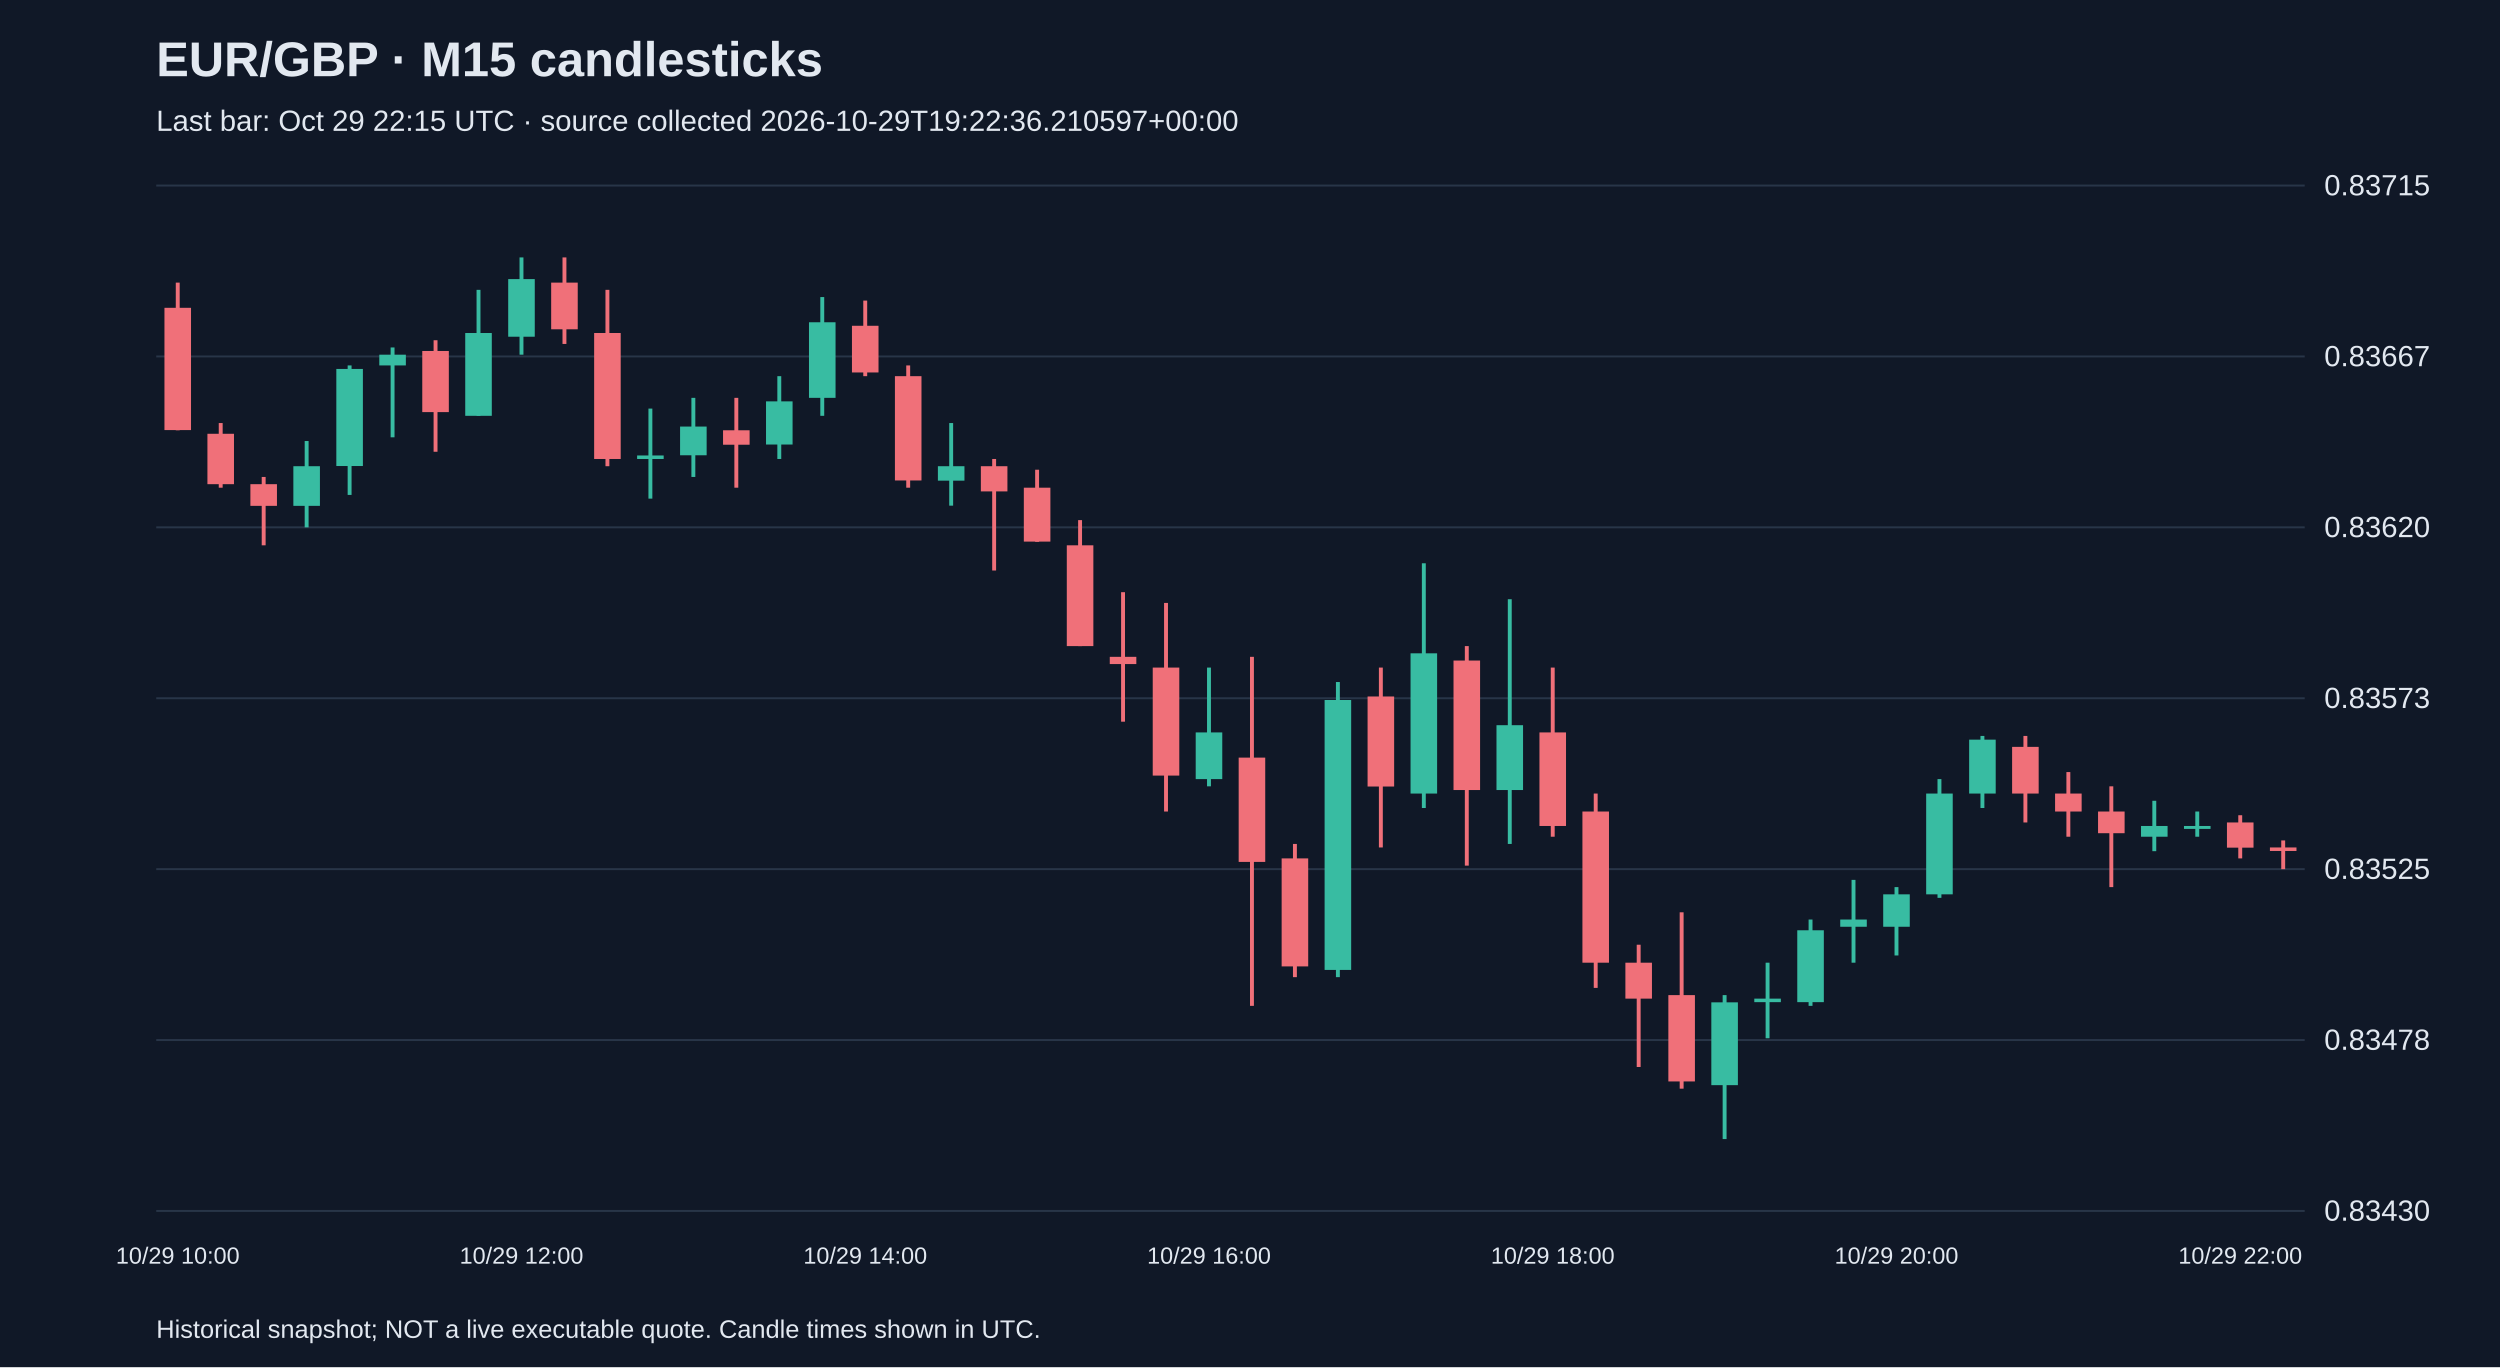
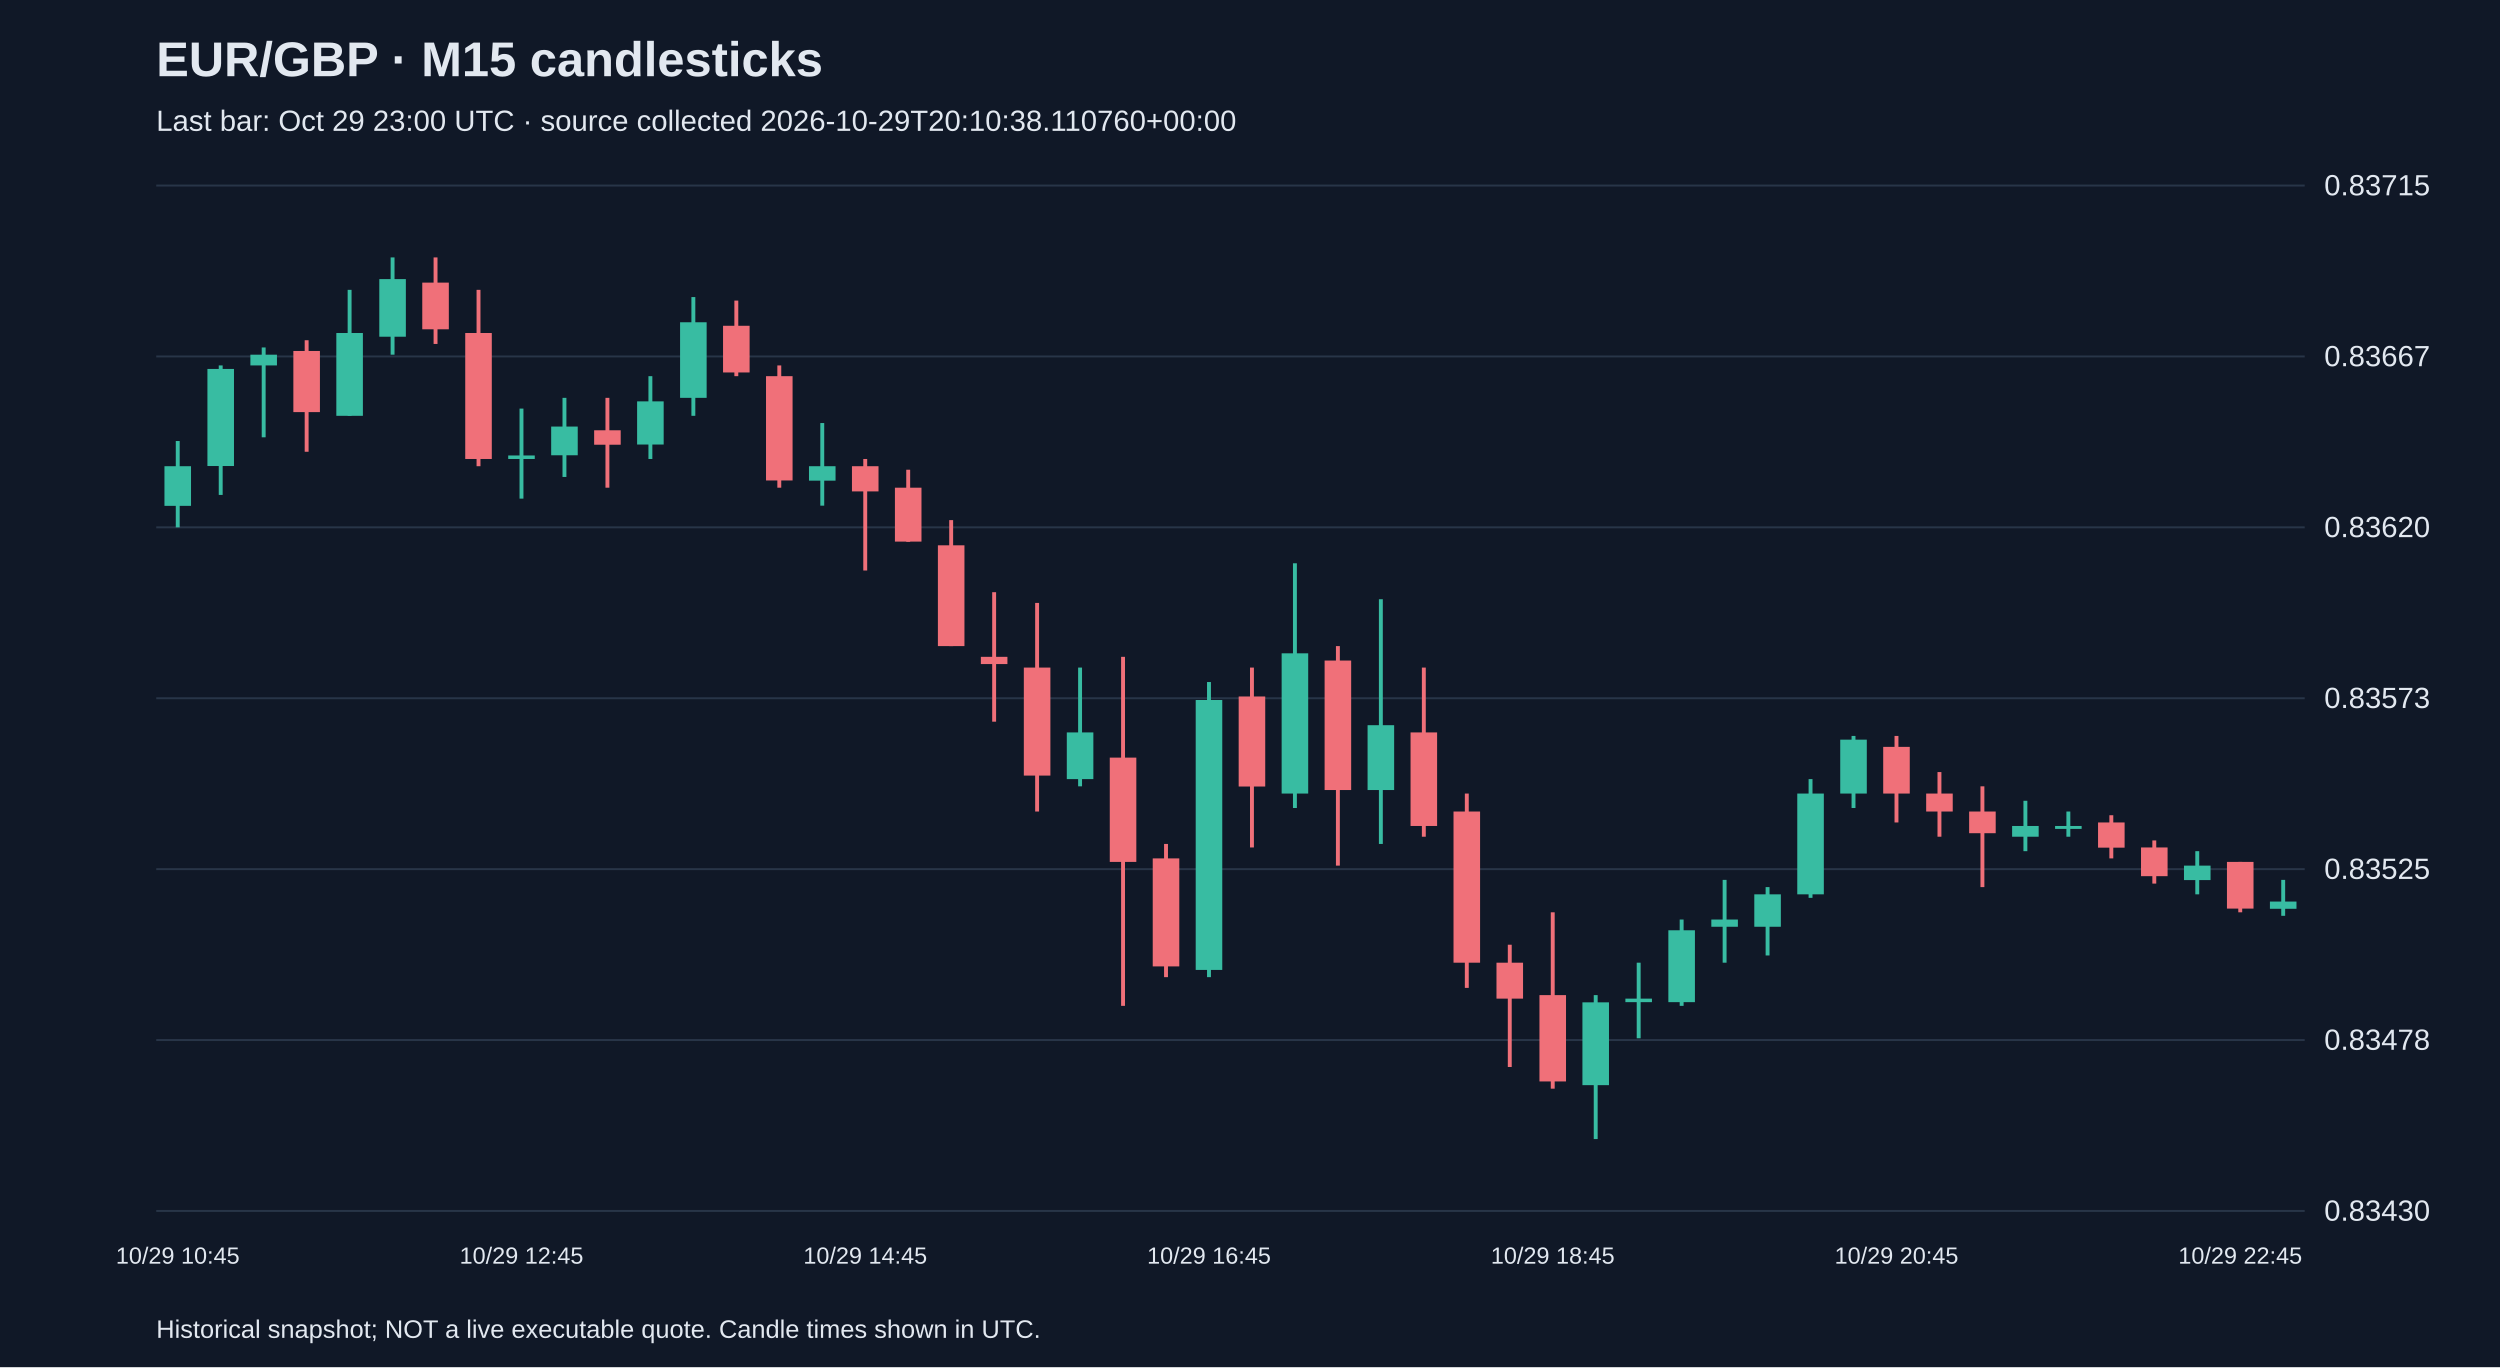
<svg xmlns="http://www.w3.org/2000/svg" viewBox="0 0 1280 700">
  <rect width="100%" height="100%" fill="#101827" />
  <style>text{font-family:Arial,sans-serif;fill:#e2e8f0}</style>
  <text x="80" y="39" font-size="25" font-weight="bold">EUR/GBP · M15 candlesticks</text>
-   <text x="80" y="67" font-size="15" fill="#a6b1c5">Last bar: Oct 29 22:15 UTC · source collected 2026-10-29T19:22:36.210597+00:00</text>
+   <text x="80" y="67" font-size="15" fill="#a6b1c5">Last bar: Oct 29 23:00 UTC · source collected 2026-10-29T20:10:38.110760+00:00</text>
  <line x1="80" y1="620.0" x2="1180" y2="620.0" stroke="#283548" />
  <text x="1190" y="625.0" font-size="15">0.83430</text>
  <line x1="80" y1="532.5" x2="1180" y2="532.5" stroke="#283548" />
  <text x="1190" y="537.5" font-size="15">0.83478</text>
  <line x1="80" y1="445.0" x2="1180" y2="445.0" stroke="#283548" />
  <text x="1190" y="450.0" font-size="15">0.83525</text>
  <line x1="80" y1="357.5" x2="1180" y2="357.5" stroke="#283548" />
  <text x="1190" y="362.5" font-size="15">0.83573</text>
  <line x1="80" y1="270.0" x2="1180" y2="270.0" stroke="#283548" />
  <text x="1190" y="275.0" font-size="15">0.83620</text>
  <line x1="80" y1="182.5" x2="1180" y2="182.5" stroke="#283548" />
  <text x="1190" y="187.5" font-size="15">0.83667</text>
  <line x1="80" y1="95.0" x2="1180" y2="95.0" stroke="#283548" />
  <text x="1190" y="100.0" font-size="15">0.83715</text>
-   <line x1="91.0" y1="144.7" x2="91.0" y2="220.3" stroke="#f07079" stroke-width="2" />
-   <rect x="84.2" y="157.6" width="13.6" height="62.6" fill="#f07079" />
-   <text x="91.0" y="647" text-anchor="middle" font-size="12">10/29 10:00</text>
-   <line x1="113.0" y1="216.6" x2="113.0" y2="249.7" stroke="#f07079" stroke-width="2" />
-   <rect x="106.2" y="222.1" width="13.6" height="25.8" fill="#f07079" />
-   <line x1="135.0" y1="244.2" x2="135.0" y2="279.2" stroke="#f07079" stroke-width="2" />
-   <rect x="128.2" y="247.9" width="13.6" height="11.1" fill="#f07079" />
-   <line x1="157.0" y1="225.8" x2="157.0" y2="270.0" stroke="#38bca2" stroke-width="2" />
-   <rect x="150.2" y="238.7" width="13.6" height="20.3" fill="#38bca2" />
-   <line x1="179.0" y1="187.1" x2="179.0" y2="253.4" stroke="#38bca2" stroke-width="2" />
-   <rect x="172.2" y="188.9" width="13.6" height="49.7" fill="#38bca2" />
-   <line x1="201.0" y1="177.9" x2="201.0" y2="223.9" stroke="#38bca2" stroke-width="2" />
-   <rect x="194.2" y="181.6" width="13.6" height="5.5" fill="#38bca2" />
-   <line x1="223.0" y1="174.2" x2="223.0" y2="231.3" stroke="#f07079" stroke-width="2" />
-   <rect x="216.2" y="179.7" width="13.6" height="31.3" fill="#f07079" />
-   <line x1="245.0" y1="148.4" x2="245.0" y2="212.9" stroke="#38bca2" stroke-width="2" />
-   <rect x="238.2" y="170.5" width="13.6" height="42.4" fill="#38bca2" />
-   <line x1="267.0" y1="131.8" x2="267.0" y2="181.6" stroke="#38bca2" stroke-width="2" />
-   <rect x="260.2" y="142.9" width="13.6" height="29.5" fill="#38bca2" />
-   <text x="267.0" y="647" text-anchor="middle" font-size="12">10/29 12:00</text>
-   <line x1="289.0" y1="131.8" x2="289.0" y2="176.1" stroke="#f07079" stroke-width="2" />
-   <rect x="282.2" y="144.7" width="13.6" height="23.9" fill="#f07079" />
-   <line x1="311.0" y1="148.4" x2="311.0" y2="238.7" stroke="#f07079" stroke-width="2" />
-   <rect x="304.2" y="170.5" width="13.6" height="64.5" fill="#f07079" />
-   <line x1="333.0" y1="209.2" x2="333.0" y2="255.3" stroke="#38bca2" stroke-width="2" />
-   <rect x="326.2" y="233.2" width="13.6" height="1.8" fill="#38bca2" />
-   <line x1="355.0" y1="203.7" x2="355.0" y2="244.2" stroke="#38bca2" stroke-width="2" />
-   <rect x="348.2" y="218.4" width="13.6" height="14.7" fill="#38bca2" />
-   <line x1="377.0" y1="203.7" x2="377.0" y2="249.7" stroke="#f07079" stroke-width="2" />
-   <rect x="370.2" y="220.3" width="13.6" height="7.4" fill="#f07079" />
-   <line x1="399.0" y1="192.6" x2="399.0" y2="235.0" stroke="#38bca2" stroke-width="2" />
-   <rect x="392.2" y="205.5" width="13.6" height="22.1" fill="#38bca2" />
-   <line x1="421.0" y1="152.1" x2="421.0" y2="212.9" stroke="#38bca2" stroke-width="2" />
-   <rect x="414.2" y="165.0" width="13.6" height="38.7" fill="#38bca2" />
-   <line x1="443.0" y1="153.9" x2="443.0" y2="192.6" stroke="#f07079" stroke-width="2" />
-   <rect x="436.2" y="166.8" width="13.6" height="23.9" fill="#f07079" />
-   <text x="443.0" y="647" text-anchor="middle" font-size="12">10/29 14:00</text>
-   <line x1="465.0" y1="187.1" x2="465.0" y2="249.7" stroke="#f07079" stroke-width="2" />
-   <rect x="458.2" y="192.6" width="13.6" height="53.4" fill="#f07079" />
-   <line x1="487.0" y1="216.6" x2="487.0" y2="258.9" stroke="#38bca2" stroke-width="2" />
-   <rect x="480.2" y="238.7" width="13.6" height="7.4" fill="#38bca2" />
-   <line x1="509.0" y1="235.0" x2="509.0" y2="292.1" stroke="#f07079" stroke-width="2" />
-   <rect x="502.2" y="238.7" width="13.6" height="12.9" fill="#f07079" />
-   <line x1="531.0" y1="240.5" x2="531.0" y2="277.4" stroke="#f07079" stroke-width="2" />
-   <rect x="524.2" y="249.7" width="13.6" height="27.6" fill="#f07079" />
-   <line x1="553.0" y1="266.3" x2="553.0" y2="330.8" stroke="#f07079" stroke-width="2" />
-   <rect x="546.2" y="279.2" width="13.6" height="51.6" fill="#f07079" />
-   <line x1="575.0" y1="303.2" x2="575.0" y2="369.5" stroke="#f07079" stroke-width="2" />
-   <rect x="568.2" y="336.3" width="13.6" height="3.7" fill="#f07079" />
-   <line x1="597.0" y1="308.7" x2="597.0" y2="415.5" stroke="#f07079" stroke-width="2" />
-   <rect x="590.2" y="341.8" width="13.6" height="55.3" fill="#f07079" />
-   <line x1="619.0" y1="341.8" x2="619.0" y2="402.6" stroke="#38bca2" stroke-width="2" />
-   <rect x="612.2" y="375.0" width="13.6" height="23.9" fill="#38bca2" />
-   <text x="619.0" y="647" text-anchor="middle" font-size="12">10/29 16:00</text>
-   <line x1="641.0" y1="336.3" x2="641.0" y2="515.0" stroke="#f07079" stroke-width="2" />
-   <rect x="634.2" y="387.9" width="13.6" height="53.4" fill="#f07079" />
-   <line x1="663.0" y1="432.1" x2="663.0" y2="500.3" stroke="#f07079" stroke-width="2" />
-   <rect x="656.2" y="439.5" width="13.6" height="55.3" fill="#f07079" />
-   <line x1="685.0" y1="349.2" x2="685.0" y2="500.3" stroke="#38bca2" stroke-width="2" />
-   <rect x="678.2" y="358.4" width="13.6" height="138.2" fill="#38bca2" />
-   <line x1="707.0" y1="341.8" x2="707.0" y2="433.9" stroke="#f07079" stroke-width="2" />
-   <rect x="700.2" y="356.6" width="13.6" height="46.1" fill="#f07079" />
-   <line x1="729.0" y1="288.4" x2="729.0" y2="413.7" stroke="#38bca2" stroke-width="2" />
-   <rect x="722.2" y="334.5" width="13.6" height="71.8" fill="#38bca2" />
-   <line x1="751.0" y1="330.8" x2="751.0" y2="443.2" stroke="#f07079" stroke-width="2" />
-   <rect x="744.2" y="338.2" width="13.6" height="66.3" fill="#f07079" />
-   <line x1="773.0" y1="306.8" x2="773.0" y2="432.1" stroke="#38bca2" stroke-width="2" />
-   <rect x="766.2" y="371.3" width="13.6" height="33.2" fill="#38bca2" />
-   <line x1="795.0" y1="341.8" x2="795.0" y2="428.4" stroke="#f07079" stroke-width="2" />
-   <rect x="788.2" y="375.0" width="13.6" height="47.9" fill="#f07079" />
-   <text x="795.0" y="647" text-anchor="middle" font-size="12">10/29 18:00</text>
-   <line x1="817.0" y1="406.3" x2="817.0" y2="505.8" stroke="#f07079" stroke-width="2" />
-   <rect x="810.2" y="415.5" width="13.6" height="77.4" fill="#f07079" />
-   <line x1="839.0" y1="483.7" x2="839.0" y2="546.3" stroke="#f07079" stroke-width="2" />
-   <rect x="832.2" y="492.9" width="13.6" height="18.4" fill="#f07079" />
-   <line x1="861.0" y1="467.1" x2="861.0" y2="557.4" stroke="#f07079" stroke-width="2" />
-   <rect x="854.2" y="509.5" width="13.6" height="44.2" fill="#f07079" />
-   <line x1="883.0" y1="509.5" x2="883.0" y2="583.2" stroke="#38bca2" stroke-width="2" />
-   <rect x="876.2" y="513.2" width="13.6" height="42.4" fill="#38bca2" />
-   <line x1="905.0" y1="492.9" x2="905.0" y2="531.6" stroke="#38bca2" stroke-width="2" />
-   <rect x="898.2" y="511.3" width="13.6" height="1.8" fill="#38bca2" />
-   <line x1="927.0" y1="470.8" x2="927.0" y2="515.0" stroke="#38bca2" stroke-width="2" />
-   <rect x="920.2" y="476.3" width="13.6" height="36.8" fill="#38bca2" />
-   <line x1="949.0" y1="450.5" x2="949.0" y2="492.9" stroke="#38bca2" stroke-width="2" />
-   <rect x="942.2" y="470.8" width="13.6" height="3.7" fill="#38bca2" />
-   <line x1="971.0" y1="454.2" x2="971.0" y2="489.2" stroke="#38bca2" stroke-width="2" />
-   <rect x="964.2" y="457.9" width="13.6" height="16.6" fill="#38bca2" />
-   <text x="971.0" y="647" text-anchor="middle" font-size="12">10/29 20:00</text>
-   <line x1="993.0" y1="398.9" x2="993.0" y2="459.7" stroke="#38bca2" stroke-width="2" />
-   <rect x="986.2" y="406.3" width="13.6" height="51.6" fill="#38bca2" />
-   <line x1="1015.0" y1="376.8" x2="1015.0" y2="413.7" stroke="#38bca2" stroke-width="2" />
-   <rect x="1008.2" y="378.7" width="13.6" height="27.6" fill="#38bca2" />
-   <line x1="1037.0" y1="376.8" x2="1037.0" y2="421.1" stroke="#f07079" stroke-width="2" />
-   <rect x="1030.2" y="382.4" width="13.6" height="23.9" fill="#f07079" />
-   <line x1="1059.0" y1="395.3" x2="1059.0" y2="428.4" stroke="#f07079" stroke-width="2" />
-   <rect x="1052.2" y="406.3" width="13.6" height="9.2" fill="#f07079" />
-   <line x1="1081.0" y1="402.6" x2="1081.0" y2="454.2" stroke="#f07079" stroke-width="2" />
-   <rect x="1074.2" y="415.5" width="13.6" height="11.1" fill="#f07079" />
-   <line x1="1103.0" y1="410.0" x2="1103.0" y2="435.8" stroke="#38bca2" stroke-width="2" />
-   <rect x="1096.2" y="422.9" width="13.6" height="5.5" fill="#38bca2" />
-   <line x1="1125.0" y1="415.5" x2="1125.0" y2="428.4" stroke="#38bca2" stroke-width="2" />
-   <rect x="1118.2" y="422.9" width="13.6" height="1.5" fill="#38bca2" />
-   <line x1="1147.0" y1="417.4" x2="1147.0" y2="439.5" stroke="#f07079" stroke-width="2" />
-   <rect x="1140.2" y="421.1" width="13.6" height="12.9" fill="#f07079" />
-   <text x="1147.0" y="647" text-anchor="middle" font-size="12">10/29 22:00</text>
-   <line x1="1169.0" y1="430.3" x2="1169.0" y2="445.0" stroke="#f07079" stroke-width="2" />
-   <rect x="1162.2" y="433.9" width="13.6" height="1.8" fill="#f07079" />
+   <line x1="91.0" y1="225.8" x2="91.0" y2="270.0" stroke="#38bca2" stroke-width="2" />
+   <rect x="84.2" y="238.7" width="13.6" height="20.3" fill="#38bca2" />
+   <text x="91.0" y="647" text-anchor="middle" font-size="12">10/29 10:45</text>
+   <line x1="113.0" y1="187.1" x2="113.0" y2="253.4" stroke="#38bca2" stroke-width="2" />
+   <rect x="106.2" y="188.9" width="13.6" height="49.7" fill="#38bca2" />
+   <line x1="135.0" y1="177.9" x2="135.0" y2="223.9" stroke="#38bca2" stroke-width="2" />
+   <rect x="128.2" y="181.6" width="13.6" height="5.5" fill="#38bca2" />
+   <line x1="157.0" y1="174.2" x2="157.0" y2="231.3" stroke="#f07079" stroke-width="2" />
+   <rect x="150.2" y="179.7" width="13.6" height="31.3" fill="#f07079" />
+   <line x1="179.0" y1="148.4" x2="179.0" y2="212.9" stroke="#38bca2" stroke-width="2" />
+   <rect x="172.2" y="170.5" width="13.6" height="42.4" fill="#38bca2" />
+   <line x1="201.0" y1="131.8" x2="201.0" y2="181.6" stroke="#38bca2" stroke-width="2" />
+   <rect x="194.2" y="142.9" width="13.6" height="29.5" fill="#38bca2" />
+   <line x1="223.0" y1="131.8" x2="223.0" y2="176.1" stroke="#f07079" stroke-width="2" />
+   <rect x="216.2" y="144.7" width="13.6" height="23.9" fill="#f07079" />
+   <line x1="245.0" y1="148.4" x2="245.0" y2="238.7" stroke="#f07079" stroke-width="2" />
+   <rect x="238.2" y="170.5" width="13.6" height="64.5" fill="#f07079" />
+   <line x1="267.0" y1="209.2" x2="267.0" y2="255.3" stroke="#38bca2" stroke-width="2" />
+   <rect x="260.2" y="233.2" width="13.6" height="1.8" fill="#38bca2" />
+   <text x="267.0" y="647" text-anchor="middle" font-size="12">10/29 12:45</text>
+   <line x1="289.0" y1="203.7" x2="289.0" y2="244.2" stroke="#38bca2" stroke-width="2" />
+   <rect x="282.2" y="218.4" width="13.6" height="14.7" fill="#38bca2" />
+   <line x1="311.0" y1="203.7" x2="311.0" y2="249.7" stroke="#f07079" stroke-width="2" />
+   <rect x="304.2" y="220.3" width="13.6" height="7.4" fill="#f07079" />
+   <line x1="333.0" y1="192.6" x2="333.0" y2="235.0" stroke="#38bca2" stroke-width="2" />
+   <rect x="326.2" y="205.5" width="13.6" height="22.1" fill="#38bca2" />
+   <line x1="355.0" y1="152.1" x2="355.0" y2="212.9" stroke="#38bca2" stroke-width="2" />
+   <rect x="348.2" y="165.0" width="13.6" height="38.7" fill="#38bca2" />
+   <line x1="377.0" y1="153.9" x2="377.0" y2="192.6" stroke="#f07079" stroke-width="2" />
+   <rect x="370.2" y="166.8" width="13.6" height="23.9" fill="#f07079" />
+   <line x1="399.0" y1="187.1" x2="399.0" y2="249.7" stroke="#f07079" stroke-width="2" />
+   <rect x="392.2" y="192.6" width="13.6" height="53.4" fill="#f07079" />
+   <line x1="421.0" y1="216.6" x2="421.0" y2="258.9" stroke="#38bca2" stroke-width="2" />
+   <rect x="414.2" y="238.7" width="13.6" height="7.4" fill="#38bca2" />
+   <line x1="443.0" y1="235.0" x2="443.0" y2="292.1" stroke="#f07079" stroke-width="2" />
+   <rect x="436.2" y="238.7" width="13.6" height="12.9" fill="#f07079" />
+   <text x="443.0" y="647" text-anchor="middle" font-size="12">10/29 14:45</text>
+   <line x1="465.0" y1="240.5" x2="465.0" y2="277.4" stroke="#f07079" stroke-width="2" />
+   <rect x="458.2" y="249.7" width="13.6" height="27.6" fill="#f07079" />
+   <line x1="487.0" y1="266.3" x2="487.0" y2="330.8" stroke="#f07079" stroke-width="2" />
+   <rect x="480.2" y="279.2" width="13.6" height="51.6" fill="#f07079" />
+   <line x1="509.0" y1="303.2" x2="509.0" y2="369.5" stroke="#f07079" stroke-width="2" />
+   <rect x="502.2" y="336.3" width="13.6" height="3.7" fill="#f07079" />
+   <line x1="531.0" y1="308.7" x2="531.0" y2="415.5" stroke="#f07079" stroke-width="2" />
+   <rect x="524.2" y="341.8" width="13.6" height="55.3" fill="#f07079" />
+   <line x1="553.0" y1="341.8" x2="553.0" y2="402.6" stroke="#38bca2" stroke-width="2" />
+   <rect x="546.2" y="375.0" width="13.6" height="23.9" fill="#38bca2" />
+   <line x1="575.0" y1="336.3" x2="575.0" y2="515.0" stroke="#f07079" stroke-width="2" />
+   <rect x="568.2" y="387.9" width="13.6" height="53.4" fill="#f07079" />
+   <line x1="597.0" y1="432.1" x2="597.0" y2="500.3" stroke="#f07079" stroke-width="2" />
+   <rect x="590.2" y="439.5" width="13.6" height="55.3" fill="#f07079" />
+   <line x1="619.0" y1="349.2" x2="619.0" y2="500.3" stroke="#38bca2" stroke-width="2" />
+   <rect x="612.2" y="358.4" width="13.6" height="138.2" fill="#38bca2" />
+   <text x="619.0" y="647" text-anchor="middle" font-size="12">10/29 16:45</text>
+   <line x1="641.0" y1="341.8" x2="641.0" y2="433.9" stroke="#f07079" stroke-width="2" />
+   <rect x="634.2" y="356.6" width="13.6" height="46.1" fill="#f07079" />
+   <line x1="663.0" y1="288.4" x2="663.0" y2="413.7" stroke="#38bca2" stroke-width="2" />
+   <rect x="656.2" y="334.5" width="13.6" height="71.8" fill="#38bca2" />
+   <line x1="685.0" y1="330.8" x2="685.0" y2="443.2" stroke="#f07079" stroke-width="2" />
+   <rect x="678.2" y="338.2" width="13.6" height="66.3" fill="#f07079" />
+   <line x1="707.0" y1="306.8" x2="707.0" y2="432.1" stroke="#38bca2" stroke-width="2" />
+   <rect x="700.2" y="371.3" width="13.6" height="33.2" fill="#38bca2" />
+   <line x1="729.0" y1="341.8" x2="729.0" y2="428.4" stroke="#f07079" stroke-width="2" />
+   <rect x="722.2" y="375.0" width="13.6" height="47.9" fill="#f07079" />
+   <line x1="751.0" y1="406.3" x2="751.0" y2="505.8" stroke="#f07079" stroke-width="2" />
+   <rect x="744.2" y="415.5" width="13.6" height="77.4" fill="#f07079" />
+   <line x1="773.0" y1="483.7" x2="773.0" y2="546.3" stroke="#f07079" stroke-width="2" />
+   <rect x="766.2" y="492.9" width="13.6" height="18.4" fill="#f07079" />
+   <line x1="795.0" y1="467.1" x2="795.0" y2="557.4" stroke="#f07079" stroke-width="2" />
+   <rect x="788.2" y="509.5" width="13.6" height="44.2" fill="#f07079" />
+   <text x="795.0" y="647" text-anchor="middle" font-size="12">10/29 18:45</text>
+   <line x1="817.0" y1="509.5" x2="817.0" y2="583.2" stroke="#38bca2" stroke-width="2" />
+   <rect x="810.2" y="513.2" width="13.6" height="42.4" fill="#38bca2" />
+   <line x1="839.0" y1="492.9" x2="839.0" y2="531.6" stroke="#38bca2" stroke-width="2" />
+   <rect x="832.2" y="511.3" width="13.6" height="1.8" fill="#38bca2" />
+   <line x1="861.0" y1="470.8" x2="861.0" y2="515.0" stroke="#38bca2" stroke-width="2" />
+   <rect x="854.2" y="476.3" width="13.6" height="36.8" fill="#38bca2" />
+   <line x1="883.0" y1="450.5" x2="883.0" y2="492.9" stroke="#38bca2" stroke-width="2" />
+   <rect x="876.2" y="470.8" width="13.6" height="3.7" fill="#38bca2" />
+   <line x1="905.0" y1="454.2" x2="905.0" y2="489.2" stroke="#38bca2" stroke-width="2" />
+   <rect x="898.2" y="457.9" width="13.6" height="16.6" fill="#38bca2" />
+   <line x1="927.0" y1="398.9" x2="927.0" y2="459.7" stroke="#38bca2" stroke-width="2" />
+   <rect x="920.2" y="406.3" width="13.6" height="51.6" fill="#38bca2" />
+   <line x1="949.0" y1="376.8" x2="949.0" y2="413.7" stroke="#38bca2" stroke-width="2" />
+   <rect x="942.2" y="378.7" width="13.6" height="27.6" fill="#38bca2" />
+   <line x1="971.0" y1="376.8" x2="971.0" y2="421.1" stroke="#f07079" stroke-width="2" />
+   <rect x="964.2" y="382.4" width="13.6" height="23.9" fill="#f07079" />
+   <text x="971.0" y="647" text-anchor="middle" font-size="12">10/29 20:45</text>
+   <line x1="993.0" y1="395.3" x2="993.0" y2="428.4" stroke="#f07079" stroke-width="2" />
+   <rect x="986.2" y="406.3" width="13.6" height="9.2" fill="#f07079" />
+   <line x1="1015.0" y1="402.6" x2="1015.0" y2="454.2" stroke="#f07079" stroke-width="2" />
+   <rect x="1008.2" y="415.5" width="13.6" height="11.1" fill="#f07079" />
+   <line x1="1037.0" y1="410.0" x2="1037.0" y2="435.8" stroke="#38bca2" stroke-width="2" />
+   <rect x="1030.2" y="422.9" width="13.6" height="5.5" fill="#38bca2" />
+   <line x1="1059.0" y1="415.5" x2="1059.0" y2="428.4" stroke="#38bca2" stroke-width="2" />
+   <rect x="1052.2" y="422.9" width="13.6" height="1.5" fill="#38bca2" />
+   <line x1="1081.0" y1="417.4" x2="1081.0" y2="439.5" stroke="#f07079" stroke-width="2" />
+   <rect x="1074.2" y="421.1" width="13.6" height="12.9" fill="#f07079" />
+   <line x1="1103.0" y1="430.3" x2="1103.0" y2="452.4" stroke="#f07079" stroke-width="2" />
+   <rect x="1096.2" y="433.9" width="13.6" height="14.7" fill="#f07079" />
+   <line x1="1125.0" y1="435.8" x2="1125.0" y2="457.9" stroke="#38bca2" stroke-width="2" />
+   <rect x="1118.2" y="443.2" width="13.6" height="7.4" fill="#38bca2" />
+   <line x1="1147.0" y1="441.3" x2="1147.0" y2="467.1" stroke="#f07079" stroke-width="2" />
+   <rect x="1140.2" y="441.3" width="13.6" height="23.9" fill="#f07079" />
+   <text x="1147.0" y="647" text-anchor="middle" font-size="12">10/29 22:45</text>
+   <line x1="1169.0" y1="450.5" x2="1169.0" y2="468.9" stroke="#38bca2" stroke-width="2" />
+   <rect x="1162.2" y="461.6" width="13.6" height="3.7" fill="#38bca2" />
  <text x="80" y="685" font-size="13">Historical snapshot; NOT a live executable quote. Candle times shown in UTC.</text>
</svg>
